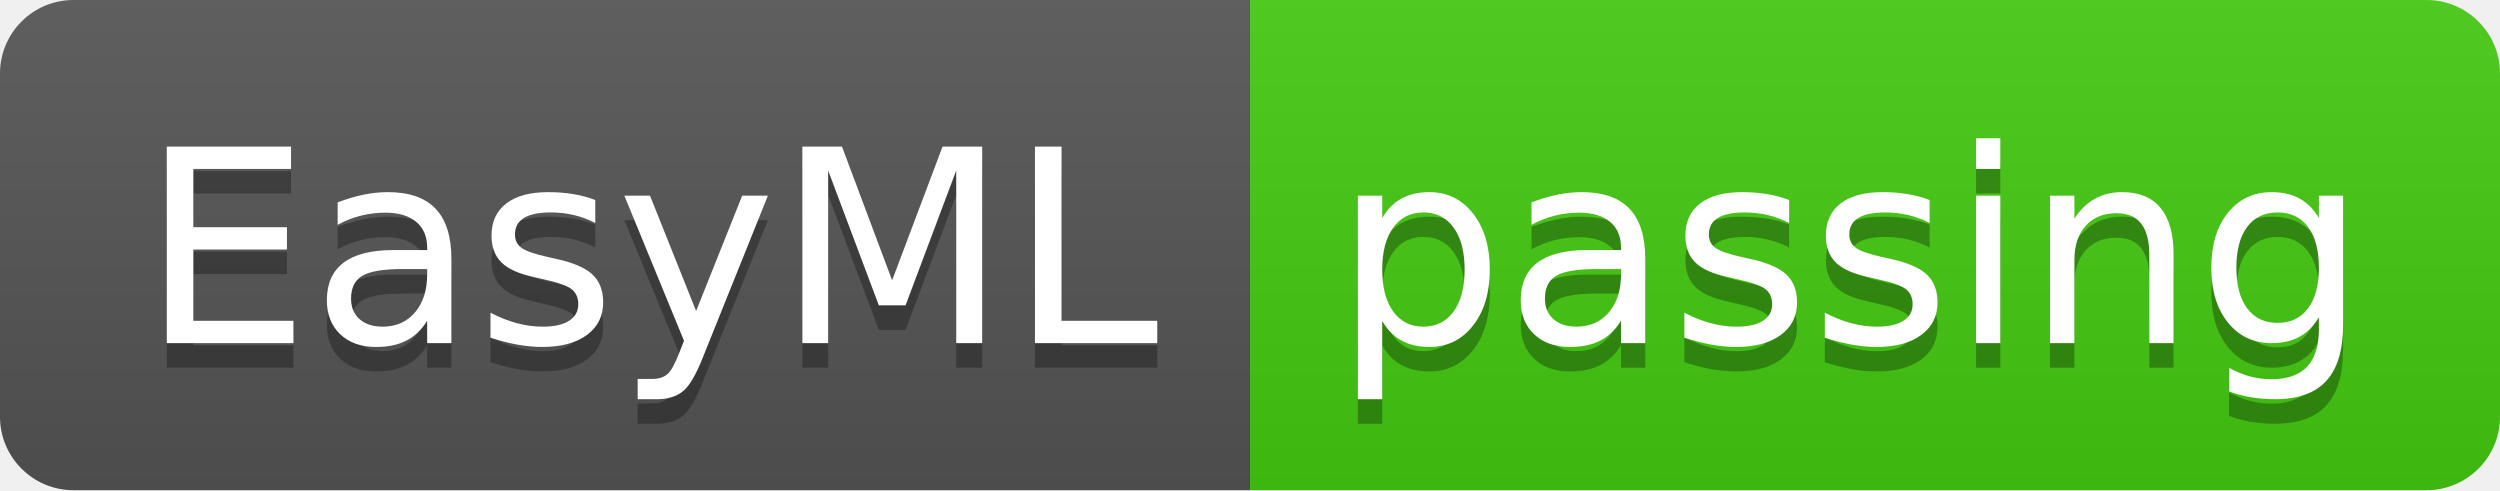
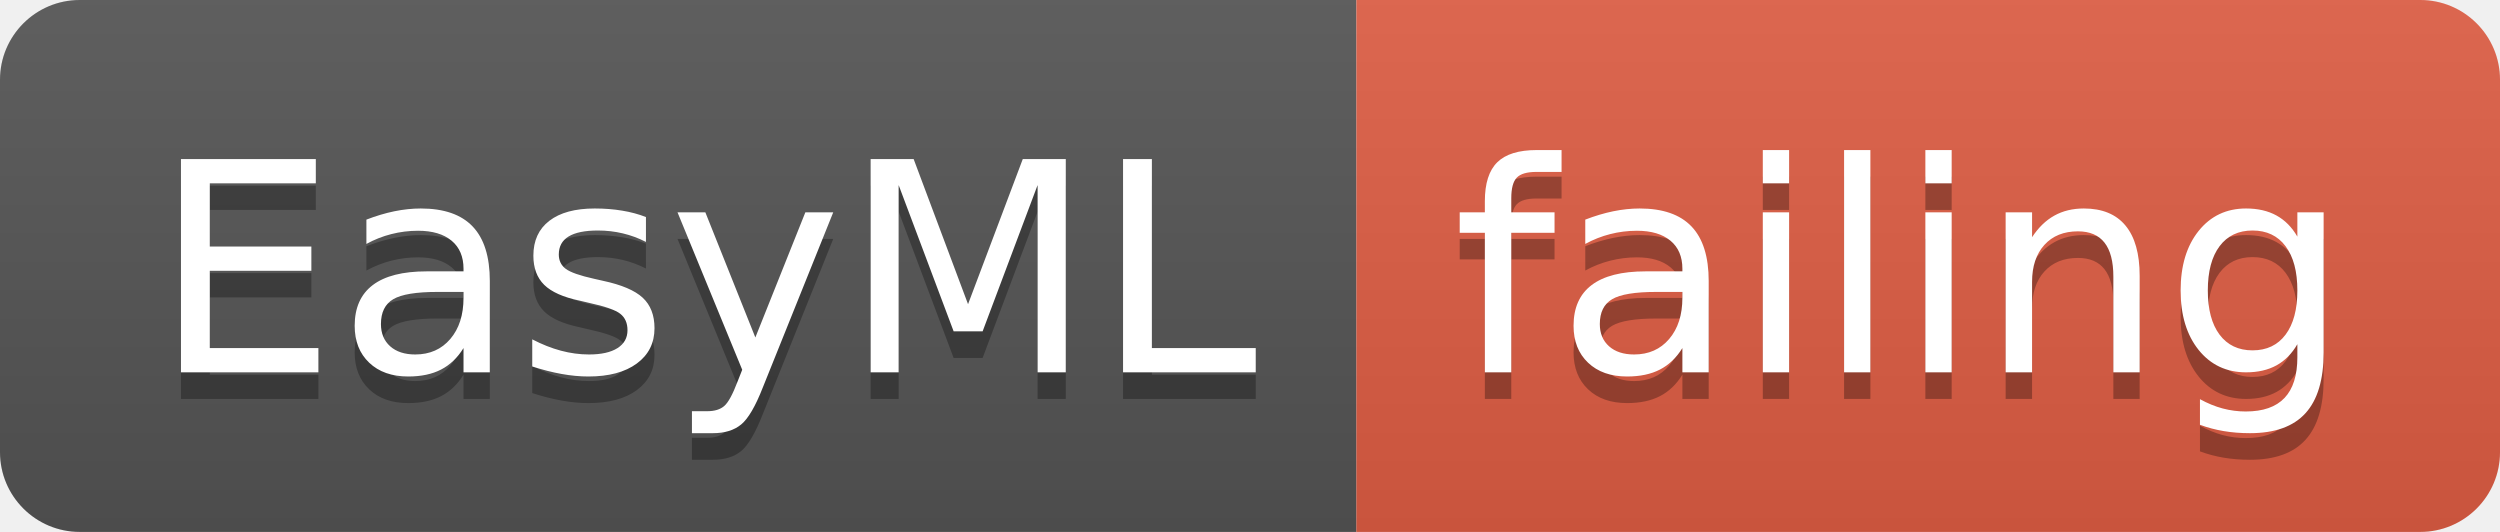
- <svg xmlns="http://www.w3.org/2000/svg" width="102" height="20">
+ <svg xmlns="http://www.w3.org/2000/svg" width="94" height="20">
  <linearGradient id="smooth" x2="0" y2="100%">
    <stop offset="0" stop-color="#bbb" stop-opacity=".1" />
    <stop offset="1" stop-opacity=".1" />
  </linearGradient>
  <clipPath id="round">
-     <rect width="102" height="20" rx="3" fill="#fff" />
+     <rect width="94" height="20" rx="3" fill="#fff" />
  </clipPath>
  <g clip-path="url(#round)">
    <rect width="51" height="20" fill="#555" />
-     <rect x="51" width="51" height="20" fill="#4c1" />
-     <rect width="102" height="20" fill="url(#smooth)" />
+     <rect x="51" width="43" height="20" fill="#e05d44" />
+     <rect width="94" height="20" fill="url(#smooth)" />
  </g>
  <g fill="#fff" text-anchor="middle" font-family="DejaVu Sans,Verdana,Geneva,sans-serif" font-size="110">
    <text x="265" y="150" fill="#010101" fill-opacity=".3" transform="scale(0.1)" textLength="410" lengthAdjust="spacing">EasyML</text>
    <text x="265" y="140" transform="scale(0.1)" textLength="410" lengthAdjust="spacing">EasyML</text>
-     <text x="755" y="150" fill="#010101" fill-opacity=".3" transform="scale(0.1)" textLength="410" lengthAdjust="spacing">passing</text>
-     <text x="755" y="140" transform="scale(0.1)" textLength="410" lengthAdjust="spacing">passing</text>
+     <text x="715" y="150" fill="#010101" fill-opacity=".3" transform="scale(0.1)" textLength="330" lengthAdjust="spacing">failing</text>
+     <text x="715" y="140" transform="scale(0.1)" textLength="330" lengthAdjust="spacing">failing</text>
  </g>
</svg>
